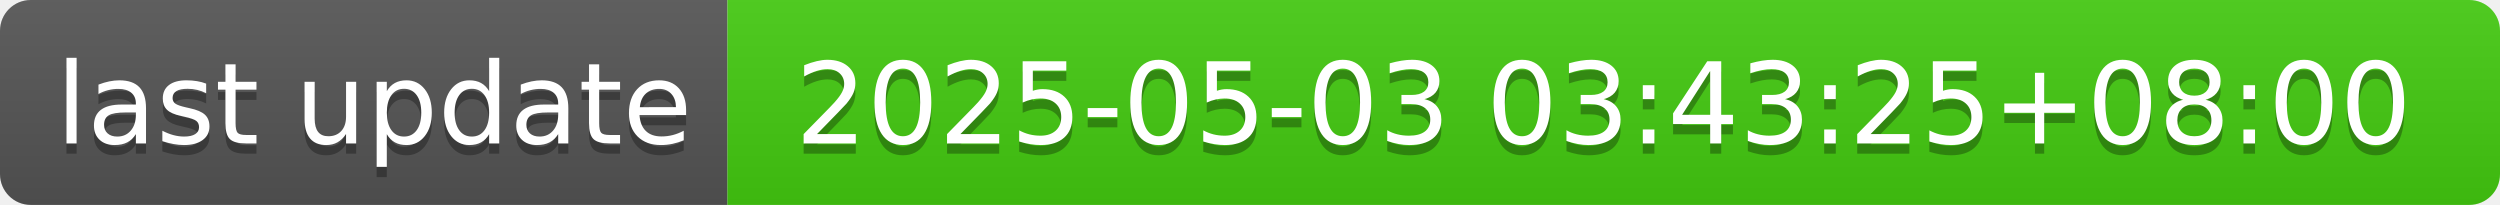
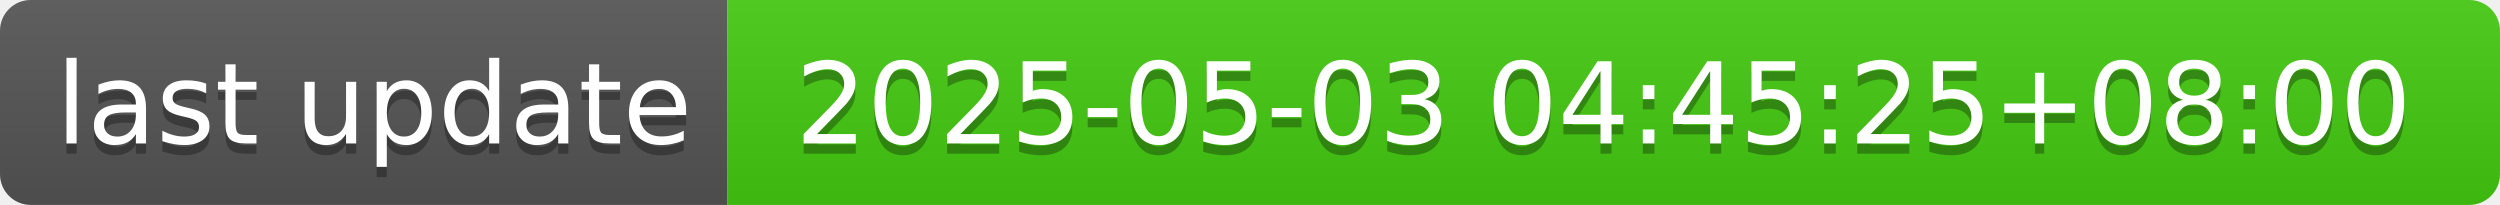
- <svg xmlns="http://www.w3.org/2000/svg" width="244" height="20" role="img" aria-label="last update: 2025-05-03 03:43:25+08:00">
+ <svg xmlns="http://www.w3.org/2000/svg" width="244" height="20" role="img" aria-label="last update: 2025-05-03 04:45:25+08:00">
  <linearGradient id="s" x2="0" y2="100%">
    <stop offset="0" stop-color="#bbb" stop-opacity=".1" />
    <stop offset="1" stop-opacity=".1" />
  </linearGradient>
  <clipPath id="r">
    <rect width="244" height="20" rx="3" fill="#fff" />
  </clipPath>
  <g clip-path="url(#r)">
    <rect width="71" height="20" fill="#555" />
    <rect x="71" width="173" height="20" fill="#4c1" />
    <rect width="244" height="20" fill="url(#s)" />
  </g>
  <g fill="#fff" text-anchor="middle" font-family="Verdana,Geneva,DejaVu Sans,sans-serif" text-rendering="geometricPrecision" font-size="110">
    <text aria-hidden="true" x="365" y="150" fill="#010101" fill-opacity=".3" transform="scale(.1)" textLength="610">last update</text>
    <text x="365" y="140" transform="scale(.1)" fill="#fff" textLength="610">last update</text>
-     <text aria-hidden="true" x="1565" y="150" fill="#010101" fill-opacity=".3" transform="scale(.1)" textLength="1630">2025-05-03 03:43:25+08:00</text>
-     <text x="1565" y="140" transform="scale(.1)" fill="#fff" textLength="1630">2025-05-03 03:43:25+08:00</text>
+     <text aria-hidden="true" x="1565" y="150" fill="#010101" fill-opacity=".3" transform="scale(.1)" textLength="1630">2025-05-03 04:45:25+08:00</text>
+     <text x="1565" y="140" transform="scale(.1)" fill="#fff" textLength="1630">2025-05-03 04:45:25+08:00</text>
  </g>
</svg>
